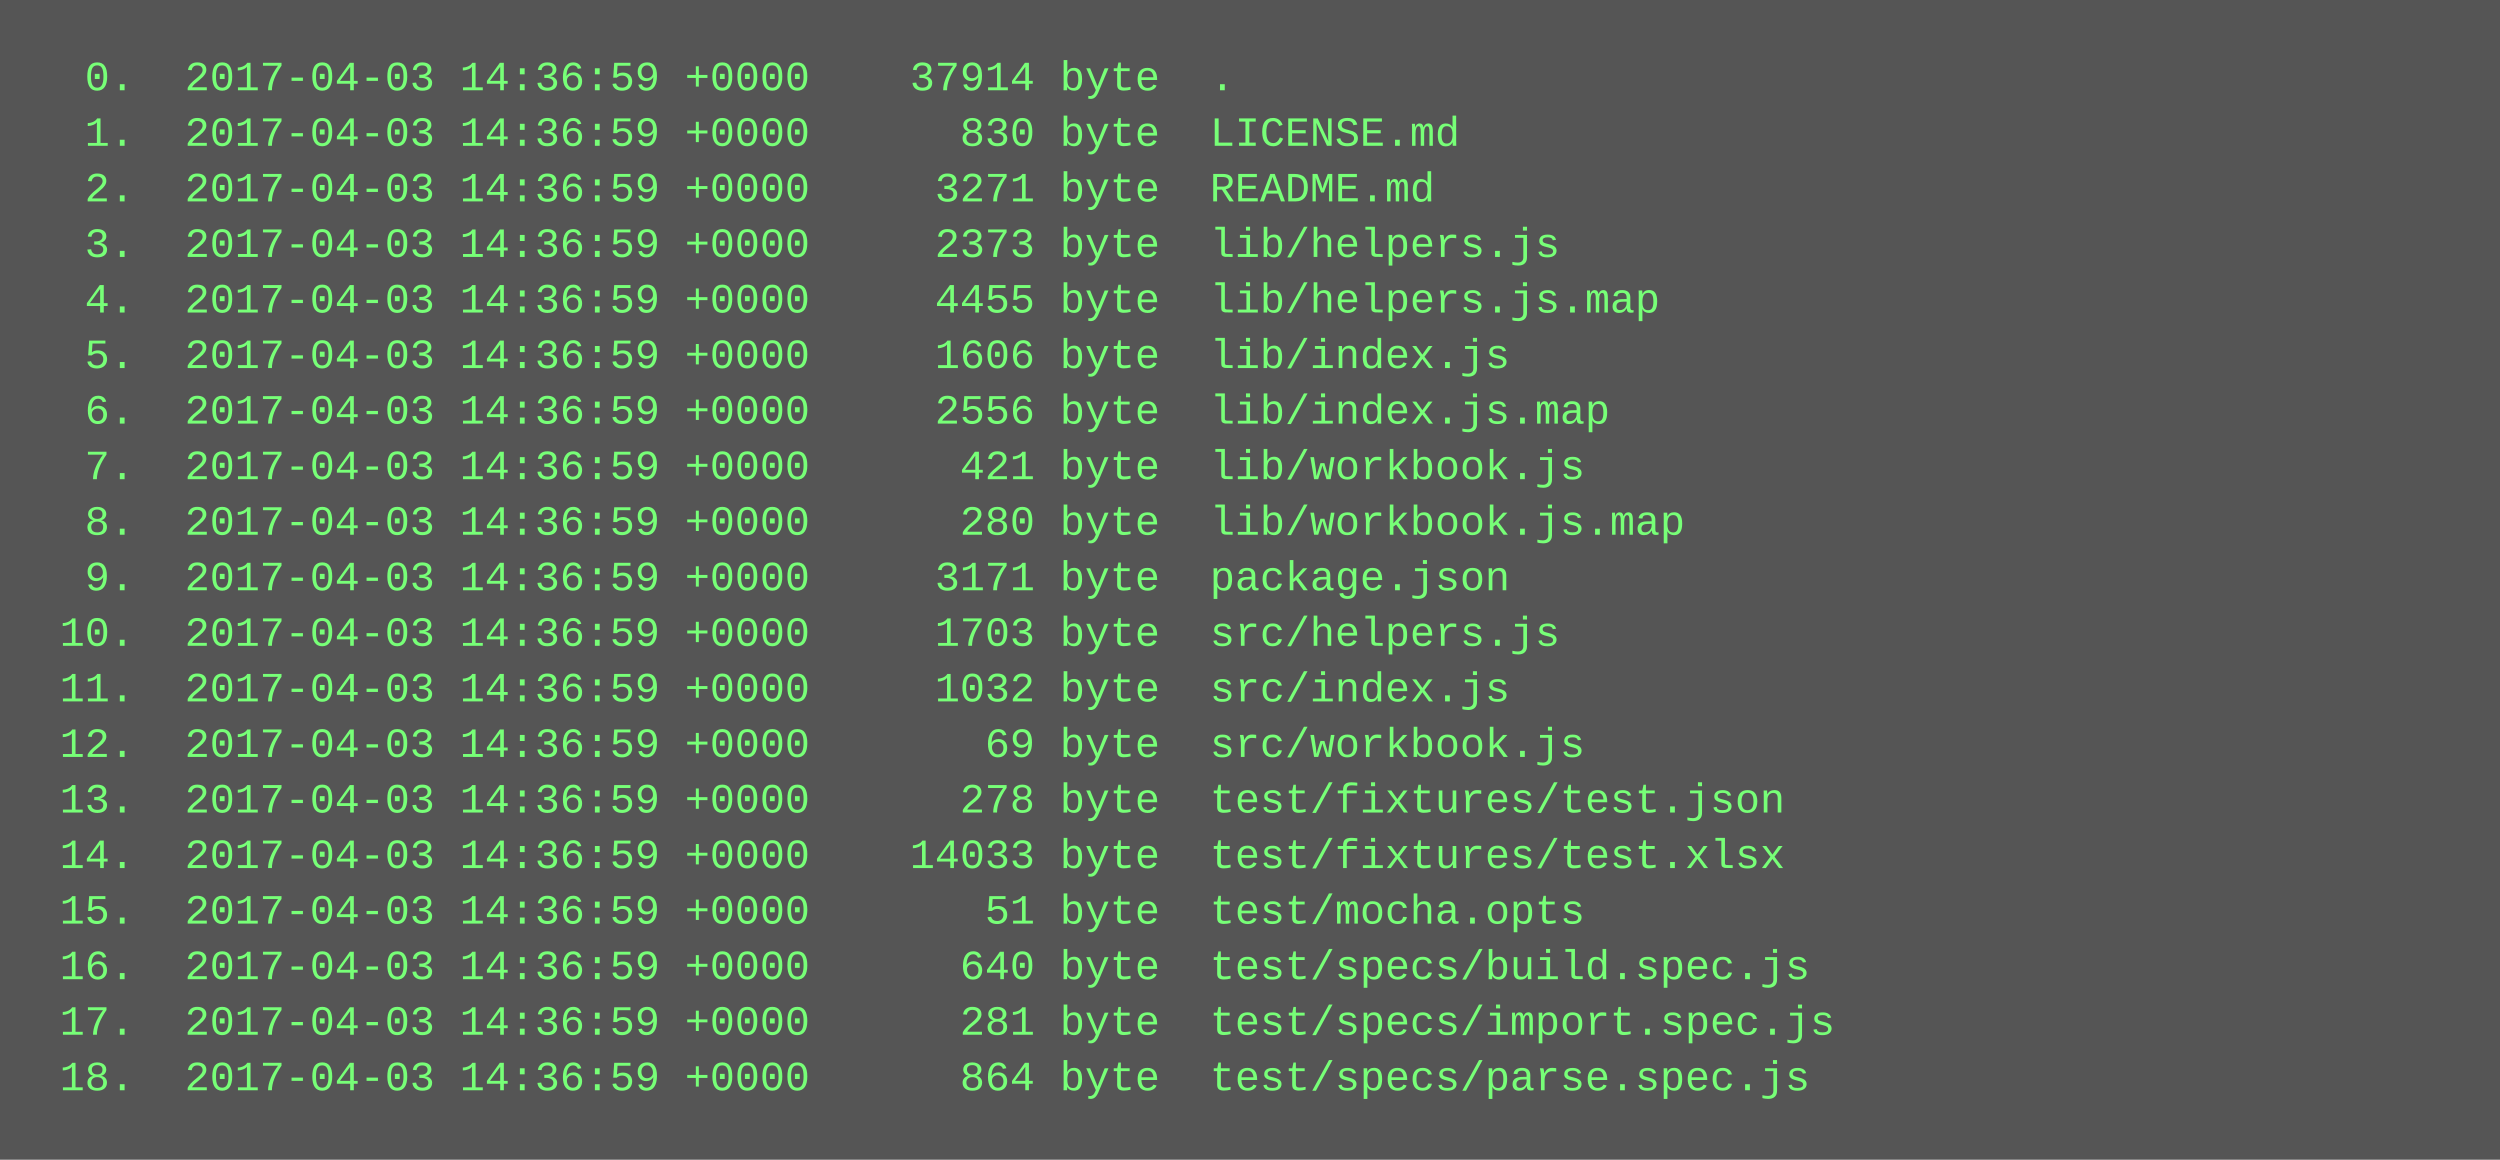
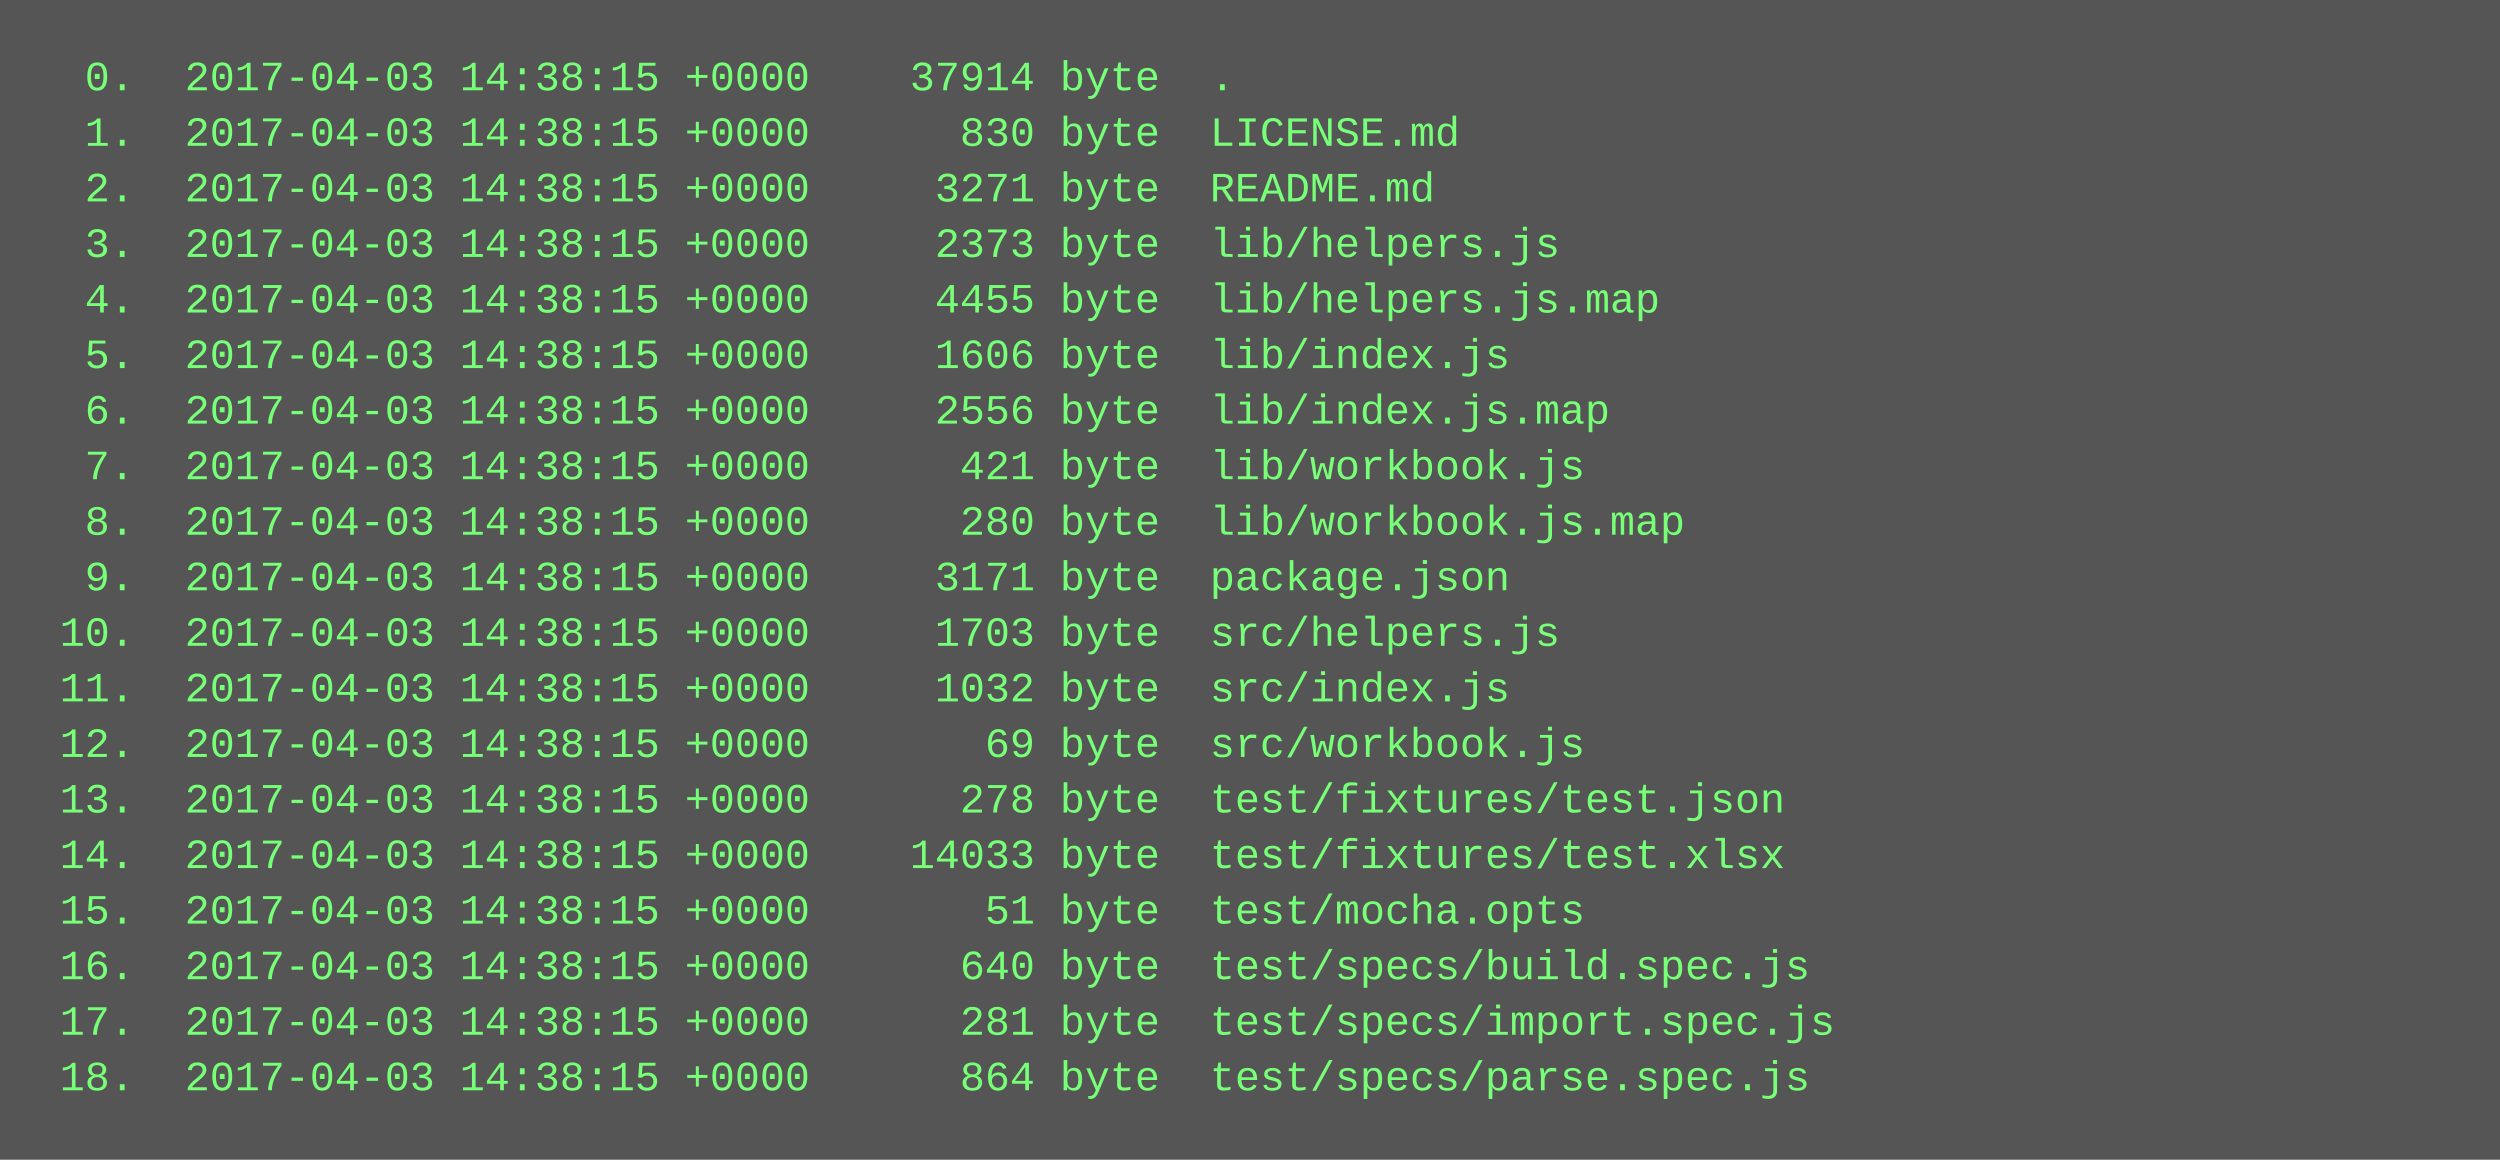
<svg xmlns="http://www.w3.org/2000/svg" height="334" width="720">
  <rect height="334" fill="#555" width="720" />
  <text fill="#7f7" font-family="Courier New" font-size="12" xml:space="preserve">
-     <tspan x="10" y="26">  0.  2017-04-03 14:36:59 +0000    37914 byte  .</tspan>
-     <tspan x="10" y="42">  1.  2017-04-03 14:36:59 +0000      830 byte  LICENSE.md</tspan>
-     <tspan x="10" y="58">  2.  2017-04-03 14:36:59 +0000     3271 byte  README.md</tspan>
-     <tspan x="10" y="74">  3.  2017-04-03 14:36:59 +0000     2373 byte  lib/helpers.js</tspan>
-     <tspan x="10" y="90">  4.  2017-04-03 14:36:59 +0000     4455 byte  lib/helpers.js.map</tspan>
-     <tspan x="10" y="106">  5.  2017-04-03 14:36:59 +0000     1606 byte  lib/index.js</tspan>
-     <tspan x="10" y="122">  6.  2017-04-03 14:36:59 +0000     2556 byte  lib/index.js.map</tspan>
-     <tspan x="10" y="138">  7.  2017-04-03 14:36:59 +0000      421 byte  lib/workbook.js</tspan>
-     <tspan x="10" y="154">  8.  2017-04-03 14:36:59 +0000      280 byte  lib/workbook.js.map</tspan>
-     <tspan x="10" y="170">  9.  2017-04-03 14:36:59 +0000     3171 byte  package.json</tspan>
-     <tspan x="10" y="186"> 10.  2017-04-03 14:36:59 +0000     1703 byte  src/helpers.js</tspan>
-     <tspan x="10" y="202"> 11.  2017-04-03 14:36:59 +0000     1032 byte  src/index.js</tspan>
-     <tspan x="10" y="218"> 12.  2017-04-03 14:36:59 +0000       69 byte  src/workbook.js</tspan>
-     <tspan x="10" y="234"> 13.  2017-04-03 14:36:59 +0000      278 byte  test/fixtures/test.json</tspan>
-     <tspan x="10" y="250"> 14.  2017-04-03 14:36:59 +0000    14033 byte  test/fixtures/test.xlsx</tspan>
-     <tspan x="10" y="266"> 15.  2017-04-03 14:36:59 +0000       51 byte  test/mocha.opts</tspan>
-     <tspan x="10" y="282"> 16.  2017-04-03 14:36:59 +0000      640 byte  test/specs/build.spec.js</tspan>
-     <tspan x="10" y="298"> 17.  2017-04-03 14:36:59 +0000      281 byte  test/specs/import.spec.js</tspan>
-     <tspan x="10" y="314"> 18.  2017-04-03 14:36:59 +0000      864 byte  test/specs/parse.spec.js</tspan>
+     <tspan x="10" y="26">  0.  2017-04-03 14:38:15 +0000    37914 byte  .</tspan>
+     <tspan x="10" y="42">  1.  2017-04-03 14:38:15 +0000      830 byte  LICENSE.md</tspan>
+     <tspan x="10" y="58">  2.  2017-04-03 14:38:15 +0000     3271 byte  README.md</tspan>
+     <tspan x="10" y="74">  3.  2017-04-03 14:38:15 +0000     2373 byte  lib/helpers.js</tspan>
+     <tspan x="10" y="90">  4.  2017-04-03 14:38:15 +0000     4455 byte  lib/helpers.js.map</tspan>
+     <tspan x="10" y="106">  5.  2017-04-03 14:38:15 +0000     1606 byte  lib/index.js</tspan>
+     <tspan x="10" y="122">  6.  2017-04-03 14:38:15 +0000     2556 byte  lib/index.js.map</tspan>
+     <tspan x="10" y="138">  7.  2017-04-03 14:38:15 +0000      421 byte  lib/workbook.js</tspan>
+     <tspan x="10" y="154">  8.  2017-04-03 14:38:15 +0000      280 byte  lib/workbook.js.map</tspan>
+     <tspan x="10" y="170">  9.  2017-04-03 14:38:15 +0000     3171 byte  package.json</tspan>
+     <tspan x="10" y="186"> 10.  2017-04-03 14:38:15 +0000     1703 byte  src/helpers.js</tspan>
+     <tspan x="10" y="202"> 11.  2017-04-03 14:38:15 +0000     1032 byte  src/index.js</tspan>
+     <tspan x="10" y="218"> 12.  2017-04-03 14:38:15 +0000       69 byte  src/workbook.js</tspan>
+     <tspan x="10" y="234"> 13.  2017-04-03 14:38:15 +0000      278 byte  test/fixtures/test.json</tspan>
+     <tspan x="10" y="250"> 14.  2017-04-03 14:38:15 +0000    14033 byte  test/fixtures/test.xlsx</tspan>
+     <tspan x="10" y="266"> 15.  2017-04-03 14:38:15 +0000       51 byte  test/mocha.opts</tspan>
+     <tspan x="10" y="282"> 16.  2017-04-03 14:38:15 +0000      640 byte  test/specs/build.spec.js</tspan>
+     <tspan x="10" y="298"> 17.  2017-04-03 14:38:15 +0000      281 byte  test/specs/import.spec.js</tspan>
+     <tspan x="10" y="314"> 18.  2017-04-03 14:38:15 +0000      864 byte  test/specs/parse.spec.js</tspan>
  </text>
</svg>
